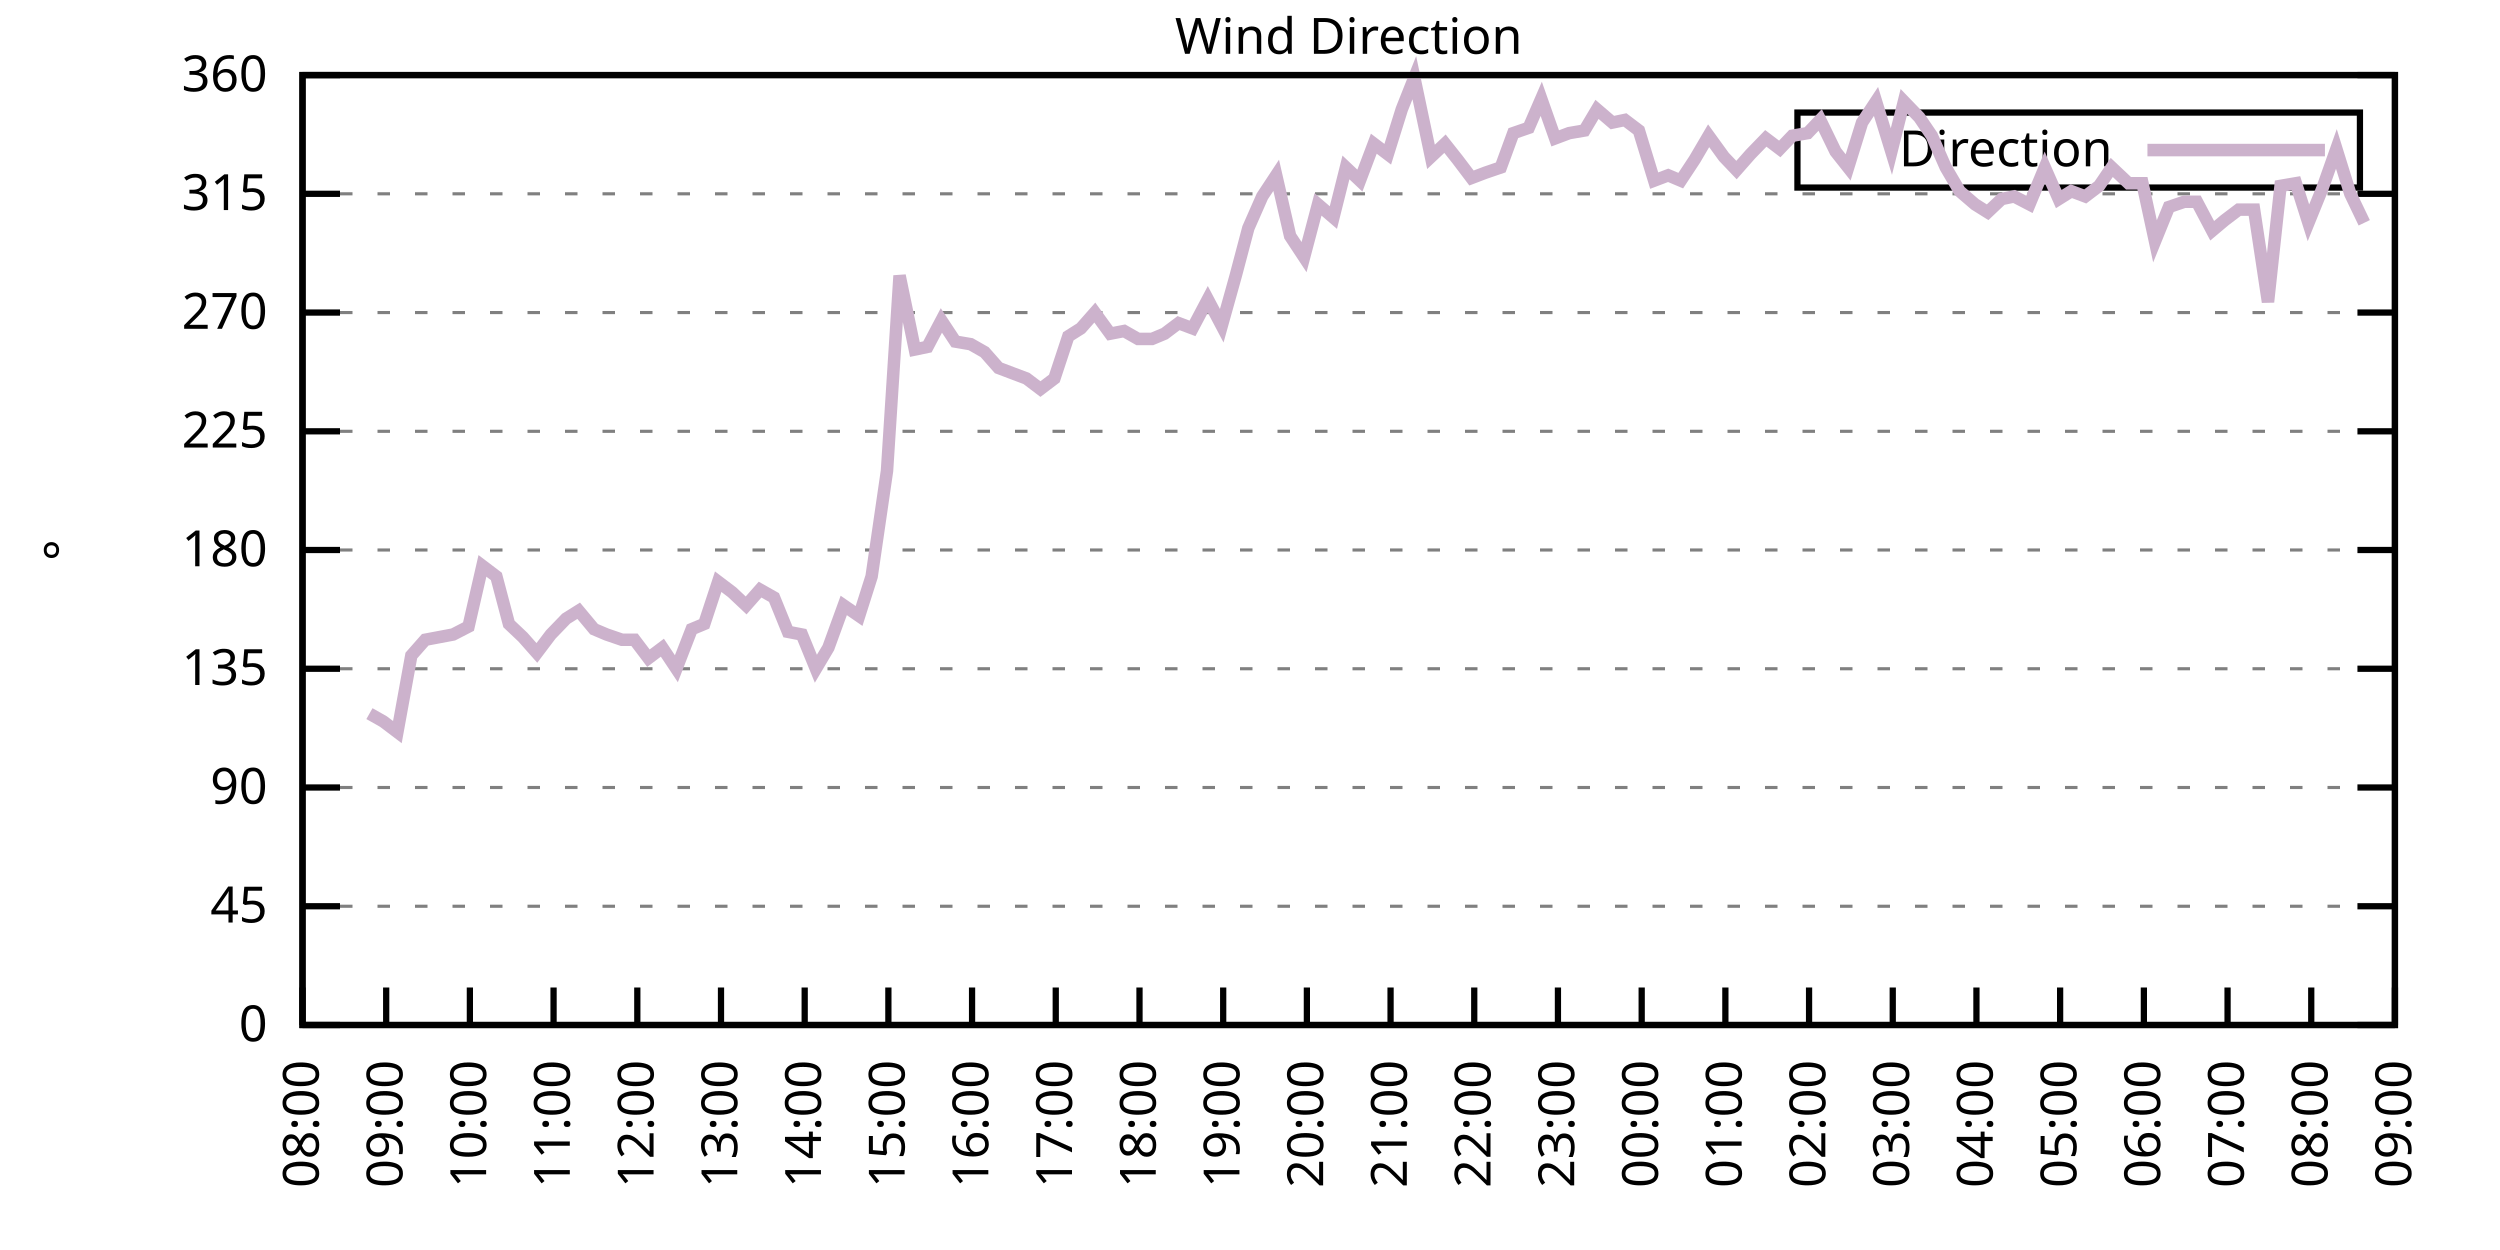
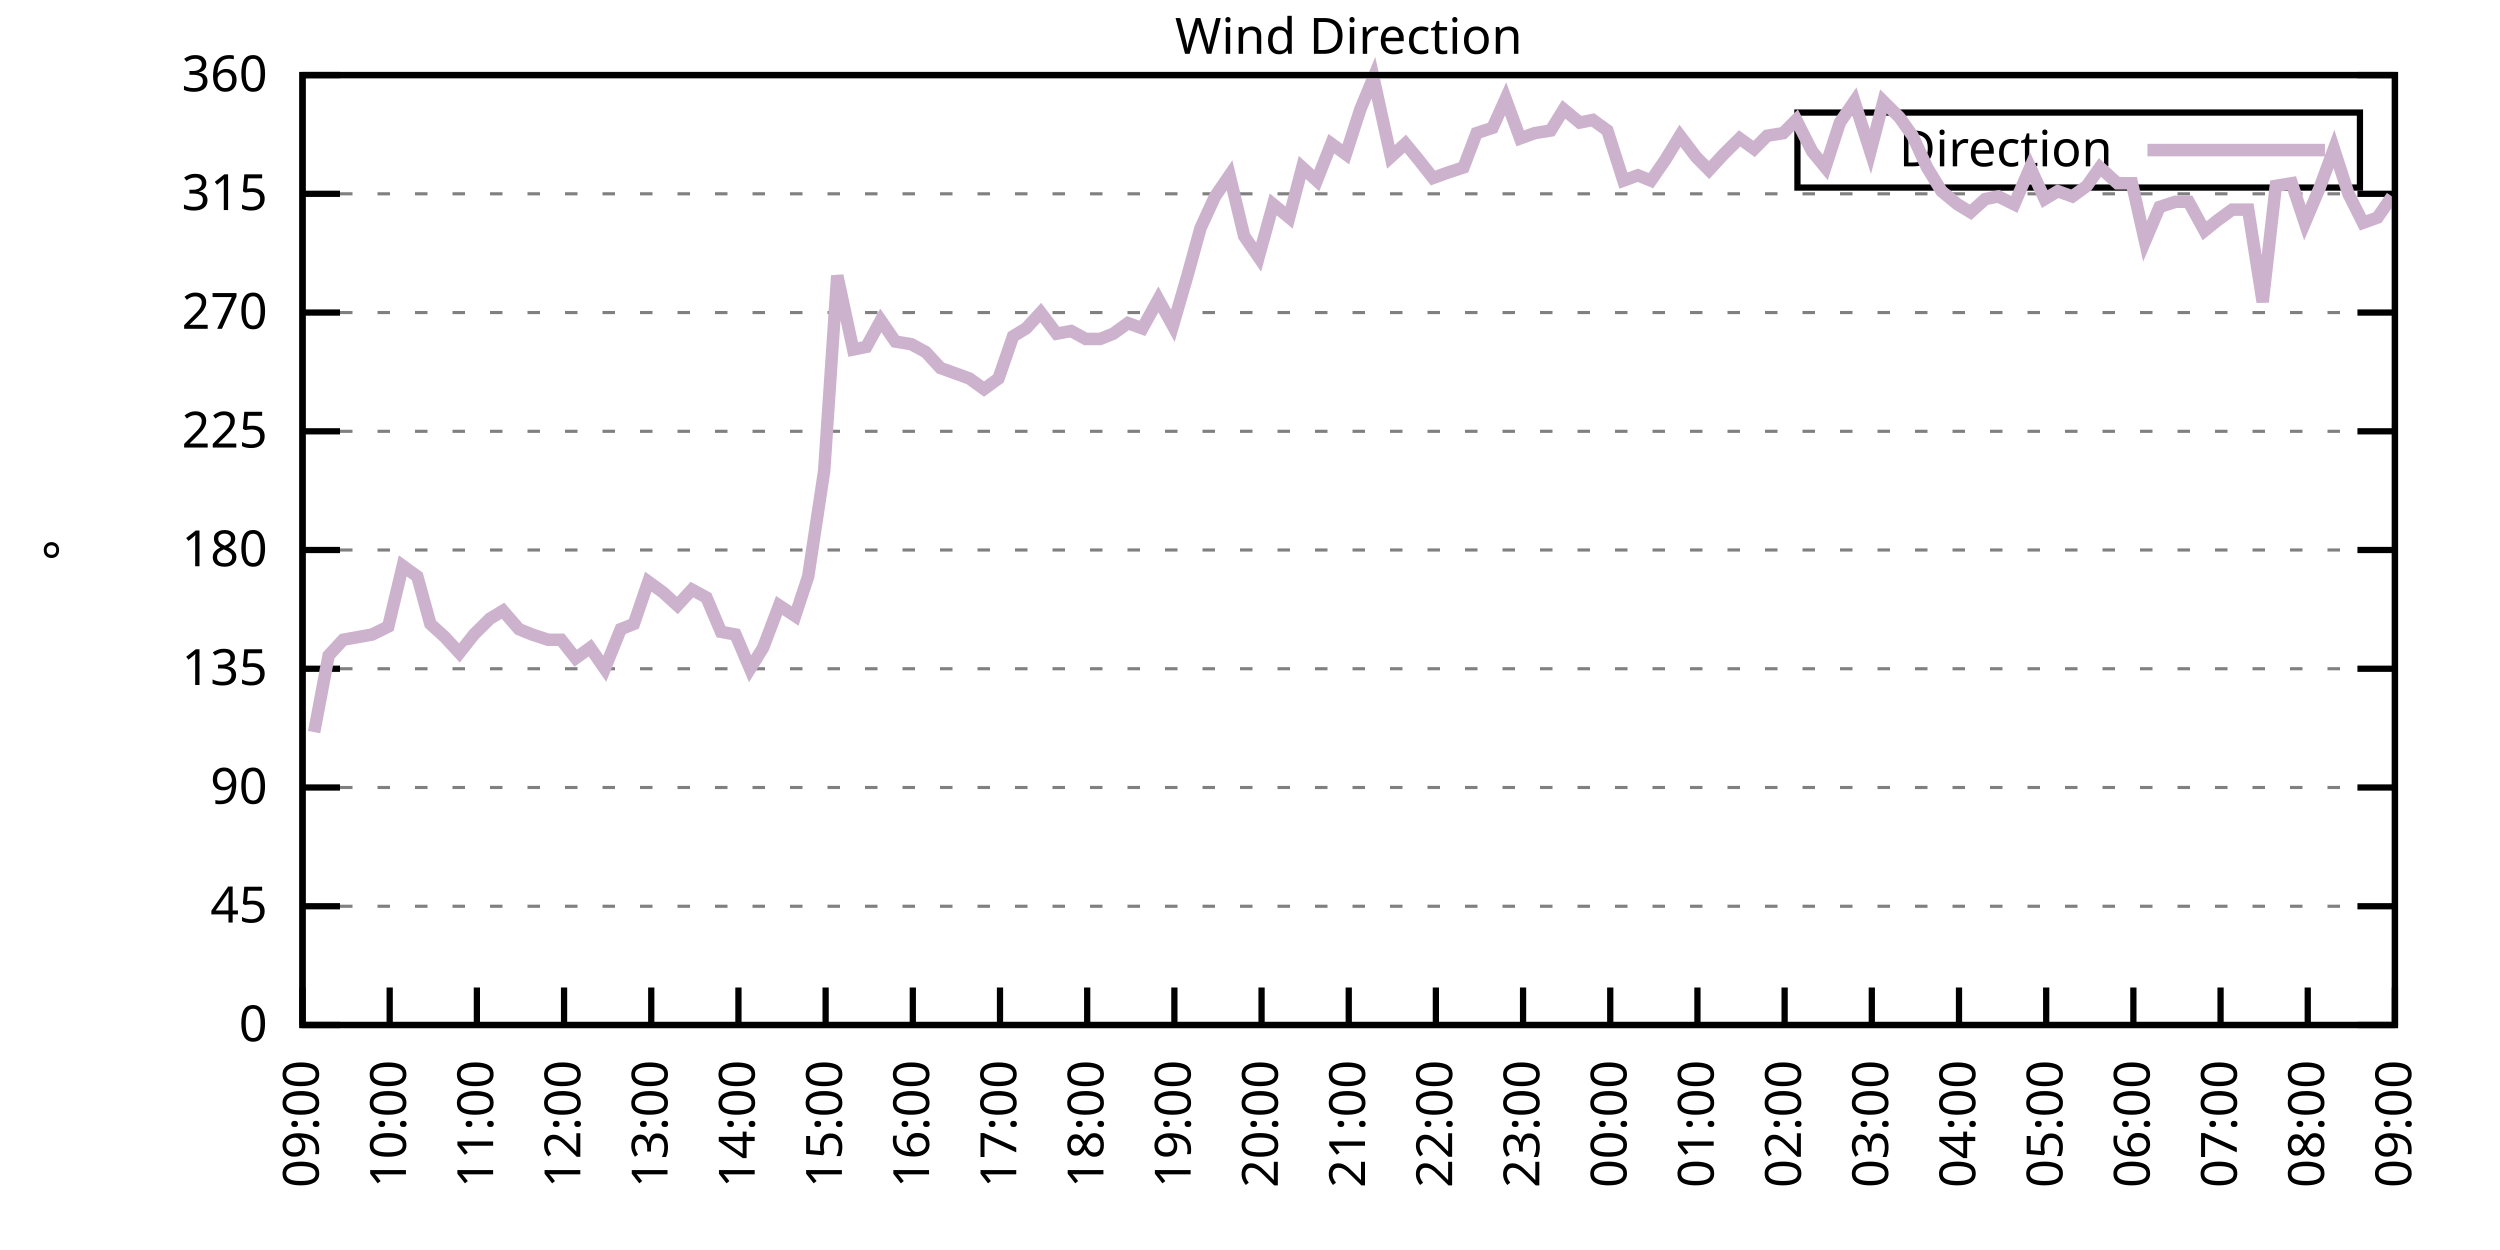
<svg xmlns="http://www.w3.org/2000/svg" xmlns:xlink="http://www.w3.org/1999/xlink" width="400" height="200" viewBox="0 0 400 200">
  <g id="gnuplot_canvas">
    <rect x="0" y="0" width="400" height="200" fill="none" />
    <defs>
      <circle id="gpDot" r="0.5" stroke-width="0.5" stroke="currentColor" />
      <path id="gpPt0" stroke-width="0.333" stroke="currentColor" d="M-1,0 h2 M0,-1 v2" />
      <path id="gpPt1" stroke-width="0.333" stroke="currentColor" d="M-1,-1 L1,1 M1,-1 L-1,1" />
      <path id="gpPt2" stroke-width="0.333" stroke="currentColor" d="M-1,0 L1,0 M0,-1 L0,1 M-1,-1 L1,1 M-1,1 L1,-1" />
      <rect id="gpPt3" stroke-width="0.333" stroke="currentColor" x="-1" y="-1" width="2" height="2" />
      <rect id="gpPt4" stroke-width="0.333" stroke="currentColor" fill="currentColor" x="-1" y="-1" width="2" height="2" />
      <circle id="gpPt5" stroke-width="0.333" stroke="currentColor" cx="0" cy="0" r="1" />
      <use xlink:href="#gpPt5" id="gpPt6" fill="currentColor" stroke="none" />
      <path id="gpPt7" stroke-width="0.333" stroke="currentColor" d="M0,-1.33 L-1.33,0.67 L1.33,0.67 z" />
      <use xlink:href="#gpPt7" id="gpPt8" fill="currentColor" stroke="none" />
      <use xlink:href="#gpPt7" id="gpPt9" stroke="currentColor" transform="rotate(180)" />
      <use xlink:href="#gpPt9" id="gpPt10" fill="currentColor" stroke="none" />
      <use xlink:href="#gpPt3" id="gpPt11" stroke="currentColor" transform="rotate(45)" />
      <use xlink:href="#gpPt11" id="gpPt12" fill="currentColor" stroke="none" />
      <path id="gpPt13" stroke-width="0.333" stroke="currentColor" d="M0,1.330 L1.265,0.411 L0.782,-1.067 L-0.782,-1.076 L-1.265,0.411 z" />
      <use xlink:href="#gpPt13" id="gpPt14" fill="currentColor" stroke="none" />
      <filter id="textbox" filterUnits="objectBoundingBox" x="0" y="0" height="1" width="1">
        <feFlood flood-color="white" flood-opacity="1" result="bgnd" />
        <feComposite in="SourceGraphic" in2="bgnd" operator="atop" />
      </filter>
      <filter id="greybox" filterUnits="objectBoundingBox" x="0" y="0" height="1" width="1">
        <feFlood flood-color="lightgrey" flood-opacity="1" result="grey" />
        <feComposite in="SourceGraphic" in2="grey" operator="atop" />
      </filter>
    </defs>
    <g fill="none" color="white" stroke="currentColor" stroke-width="1.00" stroke-linecap="butt" stroke-linejoin="miter">
</g>
    <g fill="none" color="black" stroke="currentColor" stroke-width="1.00" stroke-linecap="butt" stroke-linejoin="miter">
      <g stroke="none" shape-rendering="crispEdges">
        <polygon fill="rgb(255, 255, 255)" points="48.40,164.00 383.18,164.00 383.18,12.02 48.40,12.02 " />
      </g>
    </g>
    <g fill="none" color="black" stroke="currentColor" stroke-width="1.00" stroke-linecap="butt" stroke-linejoin="miter">
</g>
    <g fill="none" color="black" stroke="black" stroke-width="0.50" stroke-linecap="butt" stroke-linejoin="miter">
</g>
    <g fill="none" color="gray" stroke="currentColor" stroke-width="0.50" stroke-linecap="butt" stroke-linejoin="miter">
      <path stroke="gray" stroke-dasharray="2,4" class="gridline" d="M48.40,164.00 L383.19,164.00  " />
    </g>
    <g fill="none" color="gray" stroke="gray" stroke-width="1.00" stroke-linecap="butt" stroke-linejoin="miter">
</g>
    <g fill="none" color="black" stroke="currentColor" stroke-width="1.00" stroke-linecap="butt" stroke-linejoin="miter">
      <path stroke="black" d="M48.40,164.00 L54.40,164.00 M383.19,164.00 L377.19,164.00  " />
      <g transform="translate(42.80,166.60)" stroke="none" fill="black" font-family="Sans" font-size="8.00" text-anchor="end">
        <text>
          <tspan font-family="Sans"> 0</tspan>
        </text>
      </g>
    </g>
    <g fill="none" color="black" stroke="currentColor" stroke-width="1.00" stroke-linecap="butt" stroke-linejoin="miter">
</g>
    <g fill="none" color="black" stroke="black" stroke-width="0.50" stroke-linecap="butt" stroke-linejoin="miter">
</g>
    <g fill="none" color="gray" stroke="currentColor" stroke-width="0.50" stroke-linecap="butt" stroke-linejoin="miter">
      <path stroke="gray" stroke-dasharray="2,4" class="gridline" d="M48.40,145.00 L383.19,145.00  " />
    </g>
    <g fill="none" color="gray" stroke="gray" stroke-width="1.00" stroke-linecap="butt" stroke-linejoin="miter">
</g>
    <g fill="none" color="black" stroke="currentColor" stroke-width="1.00" stroke-linecap="butt" stroke-linejoin="miter">
      <path stroke="black" d="M48.40,145.00 L54.40,145.00 M383.19,145.00 L377.19,145.00  " />
      <g transform="translate(42.80,147.60)" stroke="none" fill="black" font-family="Sans" font-size="8.00" text-anchor="end">
        <text>
          <tspan font-family="Sans"> 45</tspan>
        </text>
      </g>
    </g>
    <g fill="none" color="black" stroke="currentColor" stroke-width="1.00" stroke-linecap="butt" stroke-linejoin="miter">
</g>
    <g fill="none" color="black" stroke="black" stroke-width="0.50" stroke-linecap="butt" stroke-linejoin="miter">
</g>
    <g fill="none" color="gray" stroke="currentColor" stroke-width="0.50" stroke-linecap="butt" stroke-linejoin="miter">
      <path stroke="gray" stroke-dasharray="2,4" class="gridline" d="M48.40,126.00 L383.19,126.00  " />
    </g>
    <g fill="none" color="gray" stroke="gray" stroke-width="1.00" stroke-linecap="butt" stroke-linejoin="miter">
</g>
    <g fill="none" color="black" stroke="currentColor" stroke-width="1.00" stroke-linecap="butt" stroke-linejoin="miter">
      <path stroke="black" d="M48.40,126.00 L54.40,126.00 M383.19,126.00 L377.19,126.00  " />
      <g transform="translate(42.80,128.60)" stroke="none" fill="black" font-family="Sans" font-size="8.00" text-anchor="end">
        <text>
          <tspan font-family="Sans"> 90</tspan>
        </text>
      </g>
    </g>
    <g fill="none" color="black" stroke="currentColor" stroke-width="1.00" stroke-linecap="butt" stroke-linejoin="miter">
</g>
    <g fill="none" color="black" stroke="black" stroke-width="0.50" stroke-linecap="butt" stroke-linejoin="miter">
</g>
    <g fill="none" color="gray" stroke="currentColor" stroke-width="0.50" stroke-linecap="butt" stroke-linejoin="miter">
      <path stroke="gray" stroke-dasharray="2,4" class="gridline" d="M48.40,107.00 L383.19,107.00  " />
    </g>
    <g fill="none" color="gray" stroke="gray" stroke-width="1.00" stroke-linecap="butt" stroke-linejoin="miter">
</g>
    <g fill="none" color="black" stroke="currentColor" stroke-width="1.00" stroke-linecap="butt" stroke-linejoin="miter">
      <path stroke="black" d="M48.40,107.00 L54.40,107.00 M383.19,107.00 L377.19,107.00  " />
      <g transform="translate(42.80,109.60)" stroke="none" fill="black" font-family="Sans" font-size="8.00" text-anchor="end">
        <text>
          <tspan font-family="Sans"> 135</tspan>
        </text>
      </g>
    </g>
    <g fill="none" color="black" stroke="currentColor" stroke-width="1.00" stroke-linecap="butt" stroke-linejoin="miter">
</g>
    <g fill="none" color="black" stroke="black" stroke-width="0.50" stroke-linecap="butt" stroke-linejoin="miter">
</g>
    <g fill="none" color="gray" stroke="currentColor" stroke-width="0.50" stroke-linecap="butt" stroke-linejoin="miter">
      <path stroke="gray" stroke-dasharray="2,4" class="gridline" d="M48.40,88.00 L383.19,88.00  " />
    </g>
    <g fill="none" color="gray" stroke="gray" stroke-width="1.00" stroke-linecap="butt" stroke-linejoin="miter">
</g>
    <g fill="none" color="black" stroke="currentColor" stroke-width="1.00" stroke-linecap="butt" stroke-linejoin="miter">
      <path stroke="black" d="M48.40,88.00 L54.40,88.00 M383.19,88.00 L377.19,88.00  " />
      <g transform="translate(42.80,90.60)" stroke="none" fill="black" font-family="Sans" font-size="8.00" text-anchor="end">
        <text>
          <tspan font-family="Sans"> 180</tspan>
        </text>
      </g>
    </g>
    <g fill="none" color="black" stroke="currentColor" stroke-width="1.00" stroke-linecap="butt" stroke-linejoin="miter">
</g>
    <g fill="none" color="black" stroke="black" stroke-width="0.50" stroke-linecap="butt" stroke-linejoin="miter">
</g>
    <g fill="none" color="gray" stroke="currentColor" stroke-width="0.50" stroke-linecap="butt" stroke-linejoin="miter">
      <path stroke="gray" stroke-dasharray="2,4" class="gridline" d="M48.40,69.01 L383.19,69.01  " />
    </g>
    <g fill="none" color="gray" stroke="gray" stroke-width="1.00" stroke-linecap="butt" stroke-linejoin="miter">
</g>
    <g fill="none" color="black" stroke="currentColor" stroke-width="1.00" stroke-linecap="butt" stroke-linejoin="miter">
      <path stroke="black" d="M48.40,69.01 L54.40,69.01 M383.19,69.01 L377.19,69.01  " />
      <g transform="translate(42.80,71.61)" stroke="none" fill="black" font-family="Sans" font-size="8.00" text-anchor="end">
        <text>
          <tspan font-family="Sans"> 225</tspan>
        </text>
      </g>
    </g>
    <g fill="none" color="black" stroke="currentColor" stroke-width="1.00" stroke-linecap="butt" stroke-linejoin="miter">
</g>
    <g fill="none" color="black" stroke="black" stroke-width="0.50" stroke-linecap="butt" stroke-linejoin="miter">
</g>
    <g fill="none" color="gray" stroke="currentColor" stroke-width="0.50" stroke-linecap="butt" stroke-linejoin="miter">
      <path stroke="gray" stroke-dasharray="2,4" class="gridline" d="M48.40,50.01 L383.19,50.01  " />
    </g>
    <g fill="none" color="gray" stroke="gray" stroke-width="1.00" stroke-linecap="butt" stroke-linejoin="miter">
</g>
    <g fill="none" color="black" stroke="currentColor" stroke-width="1.00" stroke-linecap="butt" stroke-linejoin="miter">
      <path stroke="black" d="M48.40,50.01 L54.40,50.01 M383.19,50.01 L377.19,50.01  " />
      <g transform="translate(42.80,52.61)" stroke="none" fill="black" font-family="Sans" font-size="8.00" text-anchor="end">
        <text>
          <tspan font-family="Sans"> 270</tspan>
        </text>
      </g>
    </g>
    <g fill="none" color="black" stroke="currentColor" stroke-width="1.00" stroke-linecap="butt" stroke-linejoin="miter">
</g>
    <g fill="none" color="black" stroke="black" stroke-width="0.50" stroke-linecap="butt" stroke-linejoin="miter">
</g>
    <g fill="none" color="gray" stroke="currentColor" stroke-width="0.50" stroke-linecap="butt" stroke-linejoin="miter">
      <path stroke="gray" stroke-dasharray="2,4" class="gridline" d="M48.40,31.01 L383.19,31.01  " />
    </g>
    <g fill="none" color="gray" stroke="gray" stroke-width="1.00" stroke-linecap="butt" stroke-linejoin="miter">
</g>
    <g fill="none" color="black" stroke="currentColor" stroke-width="1.00" stroke-linecap="butt" stroke-linejoin="miter">
      <path stroke="black" d="M48.40,31.01 L54.40,31.01 M383.19,31.01 L377.19,31.01  " />
      <g transform="translate(42.80,33.61)" stroke="none" fill="black" font-family="Sans" font-size="8.00" text-anchor="end">
        <text>
          <tspan font-family="Sans"> 315</tspan>
        </text>
      </g>
    </g>
    <g fill="none" color="black" stroke="currentColor" stroke-width="1.00" stroke-linecap="butt" stroke-linejoin="miter">
</g>
    <g fill="none" color="black" stroke="black" stroke-width="0.50" stroke-linecap="butt" stroke-linejoin="miter">
</g>
    <g fill="none" color="gray" stroke="currentColor" stroke-width="0.50" stroke-linecap="butt" stroke-linejoin="miter">
      <path stroke="gray" stroke-dasharray="2,4" class="gridline" d="M48.40,12.01 L383.19,12.01  " />
    </g>
    <g fill="none" color="gray" stroke="gray" stroke-width="1.00" stroke-linecap="butt" stroke-linejoin="miter">
</g>
    <g fill="none" color="black" stroke="currentColor" stroke-width="1.00" stroke-linecap="butt" stroke-linejoin="miter">
      <path stroke="black" d="M48.40,12.01 L54.40,12.01 M383.19,12.01 L377.19,12.01  " />
      <g transform="translate(42.80,14.61)" stroke="none" fill="black" font-family="Sans" font-size="8.00" text-anchor="end">
        <text>
          <tspan font-family="Sans"> 360</tspan>
        </text>
      </g>
    </g>
    <g fill="none" color="black" stroke="currentColor" stroke-width="1.00" stroke-linecap="butt" stroke-linejoin="miter">
      <path stroke="black" d="M48.40,164.00 L48.40,158.00  " />
      <g transform="translate(51.00,169.60) rotate(270.00)" stroke="none" fill="black" font-family="Sans" font-size="8.00" text-anchor="end">
        <text>
-           <tspan font-family="Sans">08:00</tspan>
-         </text>
-       </g>
-     </g>
-     <g fill="none" color="black" stroke="currentColor" stroke-width="1.00" stroke-linecap="butt" stroke-linejoin="miter">
-       <path stroke="black" d="M61.79,164.00 L61.79,158.00  " />
-       <g transform="translate(64.39,169.60) rotate(270.00)" stroke="none" fill="black" font-family="Sans" font-size="8.00" text-anchor="end">
-         <text>
          <tspan font-family="Sans">09:00</tspan>
        </text>
      </g>
    </g>
    <g fill="none" color="black" stroke="currentColor" stroke-width="1.00" stroke-linecap="butt" stroke-linejoin="miter">
-       <path stroke="black" d="M75.18,164.00 L75.18,158.00  " />
-       <g transform="translate(77.78,169.60) rotate(270.00)" stroke="none" fill="black" font-family="Sans" font-size="8.00" text-anchor="end">
+       <path stroke="black" d="M62.35,164.00 L62.35,158.00  " />
+       <g transform="translate(64.95,169.60) rotate(270.00)" stroke="none" fill="black" font-family="Sans" font-size="8.00" text-anchor="end">
        <text>
          <tspan font-family="Sans">10:00</tspan>
        </text>
      </g>
    </g>
    <g fill="none" color="black" stroke="currentColor" stroke-width="1.00" stroke-linecap="butt" stroke-linejoin="miter">
-       <path stroke="black" d="M88.57,164.00 L88.57,158.00  " />
-       <g transform="translate(91.17,169.60) rotate(270.00)" stroke="none" fill="black" font-family="Sans" font-size="8.00" text-anchor="end">
+       <path stroke="black" d="M76.30,164.00 L76.30,158.00  " />
+       <g transform="translate(78.90,169.60) rotate(270.00)" stroke="none" fill="black" font-family="Sans" font-size="8.00" text-anchor="end">
        <text>
          <tspan font-family="Sans">11:00</tspan>
        </text>
      </g>
    </g>
    <g fill="none" color="black" stroke="currentColor" stroke-width="1.00" stroke-linecap="butt" stroke-linejoin="miter">
-       <path stroke="black" d="M101.97,164.00 L101.97,158.00  " />
-       <g transform="translate(104.57,169.60) rotate(270.00)" stroke="none" fill="black" font-family="Sans" font-size="8.00" text-anchor="end">
+       <path stroke="black" d="M90.25,164.00 L90.25,158.00  " />
+       <g transform="translate(92.85,169.60) rotate(270.00)" stroke="none" fill="black" font-family="Sans" font-size="8.00" text-anchor="end">
        <text>
          <tspan font-family="Sans">12:00</tspan>
        </text>
      </g>
    </g>
    <g fill="none" color="black" stroke="currentColor" stroke-width="1.00" stroke-linecap="butt" stroke-linejoin="miter">
-       <path stroke="black" d="M115.36,164.00 L115.36,158.00  " />
-       <g transform="translate(117.96,169.60) rotate(270.00)" stroke="none" fill="black" font-family="Sans" font-size="8.00" text-anchor="end">
+       <path stroke="black" d="M104.20,164.00 L104.20,158.00  " />
+       <g transform="translate(106.80,169.60) rotate(270.00)" stroke="none" fill="black" font-family="Sans" font-size="8.00" text-anchor="end">
        <text>
          <tspan font-family="Sans">13:00</tspan>
        </text>
      </g>
    </g>
    <g fill="none" color="black" stroke="currentColor" stroke-width="1.00" stroke-linecap="butt" stroke-linejoin="miter">
-       <path stroke="black" d="M128.75,164.00 L128.75,158.00  " />
-       <g transform="translate(131.35,169.60) rotate(270.00)" stroke="none" fill="black" font-family="Sans" font-size="8.00" text-anchor="end">
+       <path stroke="black" d="M118.15,164.00 L118.15,158.00  " />
+       <g transform="translate(120.75,169.60) rotate(270.00)" stroke="none" fill="black" font-family="Sans" font-size="8.00" text-anchor="end">
        <text>
          <tspan font-family="Sans">14:00</tspan>
        </text>
      </g>
    </g>
    <g fill="none" color="black" stroke="currentColor" stroke-width="1.00" stroke-linecap="butt" stroke-linejoin="miter">
-       <path stroke="black" d="M142.14,164.00 L142.14,158.00  " />
-       <g transform="translate(144.74,169.60) rotate(270.00)" stroke="none" fill="black" font-family="Sans" font-size="8.00" text-anchor="end">
+       <path stroke="black" d="M132.10,164.00 L132.10,158.00  " />
+       <g transform="translate(134.70,169.60) rotate(270.00)" stroke="none" fill="black" font-family="Sans" font-size="8.00" text-anchor="end">
        <text>
          <tspan font-family="Sans">15:00</tspan>
        </text>
      </g>
    </g>
    <g fill="none" color="black" stroke="currentColor" stroke-width="1.00" stroke-linecap="butt" stroke-linejoin="miter">
-       <path stroke="black" d="M155.53,164.00 L155.53,158.00  " />
-       <g transform="translate(158.13,169.60) rotate(270.00)" stroke="none" fill="black" font-family="Sans" font-size="8.00" text-anchor="end">
+       <path stroke="black" d="M146.05,164.00 L146.05,158.00  " />
+       <g transform="translate(148.65,169.60) rotate(270.00)" stroke="none" fill="black" font-family="Sans" font-size="8.00" text-anchor="end">
        <text>
          <tspan font-family="Sans">16:00</tspan>
        </text>
      </g>
    </g>
    <g fill="none" color="black" stroke="currentColor" stroke-width="1.00" stroke-linecap="butt" stroke-linejoin="miter">
-       <path stroke="black" d="M168.92,164.00 L168.92,158.00  " />
-       <g transform="translate(171.52,169.60) rotate(270.00)" stroke="none" fill="black" font-family="Sans" font-size="8.00" text-anchor="end">
+       <path stroke="black" d="M160.00,164.00 L160.00,158.00  " />
+       <g transform="translate(162.60,169.60) rotate(270.00)" stroke="none" fill="black" font-family="Sans" font-size="8.00" text-anchor="end">
        <text>
          <tspan font-family="Sans">17:00</tspan>
        </text>
      </g>
    </g>
    <g fill="none" color="black" stroke="currentColor" stroke-width="1.00" stroke-linecap="butt" stroke-linejoin="miter">
-       <path stroke="black" d="M182.32,164.00 L182.32,158.00  " />
-       <g transform="translate(184.92,169.60) rotate(270.00)" stroke="none" fill="black" font-family="Sans" font-size="8.00" text-anchor="end">
+       <path stroke="black" d="M173.95,164.00 L173.95,158.00  " />
+       <g transform="translate(176.55,169.60) rotate(270.00)" stroke="none" fill="black" font-family="Sans" font-size="8.00" text-anchor="end">
        <text>
          <tspan font-family="Sans">18:00</tspan>
        </text>
      </g>
    </g>
    <g fill="none" color="black" stroke="currentColor" stroke-width="1.00" stroke-linecap="butt" stroke-linejoin="miter">
-       <path stroke="black" d="M195.71,164.00 L195.71,158.00  " />
-       <g transform="translate(198.31,169.60) rotate(270.00)" stroke="none" fill="black" font-family="Sans" font-size="8.00" text-anchor="end">
+       <path stroke="black" d="M187.90,164.00 L187.90,158.00  " />
+       <g transform="translate(190.50,169.60) rotate(270.00)" stroke="none" fill="black" font-family="Sans" font-size="8.00" text-anchor="end">
        <text>
          <tspan font-family="Sans">19:00</tspan>
        </text>
      </g>
    </g>
    <g fill="none" color="black" stroke="currentColor" stroke-width="1.00" stroke-linecap="butt" stroke-linejoin="miter">
-       <path stroke="black" d="M209.10,164.00 L209.10,158.00  " />
-       <g transform="translate(211.70,169.60) rotate(270.00)" stroke="none" fill="black" font-family="Sans" font-size="8.00" text-anchor="end">
+       <path stroke="black" d="M201.85,164.00 L201.85,158.00  " />
+       <g transform="translate(204.45,169.60) rotate(270.00)" stroke="none" fill="black" font-family="Sans" font-size="8.00" text-anchor="end">
        <text>
          <tspan font-family="Sans">20:00</tspan>
        </text>
      </g>
    </g>
    <g fill="none" color="black" stroke="currentColor" stroke-width="1.00" stroke-linecap="butt" stroke-linejoin="miter">
-       <path stroke="black" d="M222.49,164.00 L222.49,158.00  " />
-       <g transform="translate(225.09,169.60) rotate(270.00)" stroke="none" fill="black" font-family="Sans" font-size="8.00" text-anchor="end">
+       <path stroke="black" d="M215.80,164.00 L215.80,158.00  " />
+       <g transform="translate(218.40,169.60) rotate(270.00)" stroke="none" fill="black" font-family="Sans" font-size="8.00" text-anchor="end">
        <text>
          <tspan font-family="Sans">21:00</tspan>
        </text>
      </g>
    </g>
    <g fill="none" color="black" stroke="currentColor" stroke-width="1.00" stroke-linecap="butt" stroke-linejoin="miter">
-       <path stroke="black" d="M235.88,164.00 L235.88,158.00  " />
-       <g transform="translate(238.48,169.60) rotate(270.00)" stroke="none" fill="black" font-family="Sans" font-size="8.00" text-anchor="end">
+       <path stroke="black" d="M229.74,164.00 L229.74,158.00  " />
+       <g transform="translate(232.34,169.60) rotate(270.00)" stroke="none" fill="black" font-family="Sans" font-size="8.00" text-anchor="end">
        <text>
          <tspan font-family="Sans">22:00</tspan>
        </text>
      </g>
    </g>
    <g fill="none" color="black" stroke="currentColor" stroke-width="1.00" stroke-linecap="butt" stroke-linejoin="miter">
-       <path stroke="black" d="M249.27,164.00 L249.27,158.00  " />
-       <g transform="translate(251.87,169.60) rotate(270.00)" stroke="none" fill="black" font-family="Sans" font-size="8.00" text-anchor="end">
+       <path stroke="black" d="M243.69,164.00 L243.69,158.00  " />
+       <g transform="translate(246.29,169.60) rotate(270.00)" stroke="none" fill="black" font-family="Sans" font-size="8.00" text-anchor="end">
        <text>
          <tspan font-family="Sans">23:00</tspan>
        </text>
      </g>
    </g>
    <g fill="none" color="black" stroke="currentColor" stroke-width="1.00" stroke-linecap="butt" stroke-linejoin="miter">
-       <path stroke="black" d="M262.67,164.00 L262.67,158.00  " />
-       <g transform="translate(265.27,169.60) rotate(270.00)" stroke="none" fill="black" font-family="Sans" font-size="8.00" text-anchor="end">
+       <path stroke="black" d="M257.64,164.00 L257.64,158.00  " />
+       <g transform="translate(260.24,169.60) rotate(270.00)" stroke="none" fill="black" font-family="Sans" font-size="8.00" text-anchor="end">
        <text>
          <tspan font-family="Sans">00:00</tspan>
        </text>
      </g>
    </g>
    <g fill="none" color="black" stroke="currentColor" stroke-width="1.00" stroke-linecap="butt" stroke-linejoin="miter">
-       <path stroke="black" d="M276.06,164.00 L276.06,158.00  " />
-       <g transform="translate(278.66,169.60) rotate(270.00)" stroke="none" fill="black" font-family="Sans" font-size="8.00" text-anchor="end">
+       <path stroke="black" d="M271.59,164.00 L271.59,158.00  " />
+       <g transform="translate(274.19,169.60) rotate(270.00)" stroke="none" fill="black" font-family="Sans" font-size="8.00" text-anchor="end">
        <text>
          <tspan font-family="Sans">01:00</tspan>
        </text>
      </g>
    </g>
    <g fill="none" color="black" stroke="currentColor" stroke-width="1.00" stroke-linecap="butt" stroke-linejoin="miter">
-       <path stroke="black" d="M289.45,164.00 L289.45,158.00  " />
-       <g transform="translate(292.05,169.60) rotate(270.00)" stroke="none" fill="black" font-family="Sans" font-size="8.00" text-anchor="end">
+       <path stroke="black" d="M285.54,164.00 L285.54,158.00  " />
+       <g transform="translate(288.14,169.60) rotate(270.00)" stroke="none" fill="black" font-family="Sans" font-size="8.00" text-anchor="end">
        <text>
          <tspan font-family="Sans">02:00</tspan>
        </text>
      </g>
    </g>
    <g fill="none" color="black" stroke="currentColor" stroke-width="1.00" stroke-linecap="butt" stroke-linejoin="miter">
-       <path stroke="black" d="M302.84,164.00 L302.84,158.00  " />
-       <g transform="translate(305.44,169.60) rotate(270.00)" stroke="none" fill="black" font-family="Sans" font-size="8.00" text-anchor="end">
+       <path stroke="black" d="M299.49,164.00 L299.49,158.00  " />
+       <g transform="translate(302.09,169.60) rotate(270.00)" stroke="none" fill="black" font-family="Sans" font-size="8.00" text-anchor="end">
        <text>
          <tspan font-family="Sans">03:00</tspan>
        </text>
      </g>
    </g>
    <g fill="none" color="black" stroke="currentColor" stroke-width="1.00" stroke-linecap="butt" stroke-linejoin="miter">
-       <path stroke="black" d="M316.23,164.00 L316.23,158.00  " />
-       <g transform="translate(318.83,169.60) rotate(270.00)" stroke="none" fill="black" font-family="Sans" font-size="8.00" text-anchor="end">
+       <path stroke="black" d="M313.44,164.00 L313.44,158.00  " />
+       <g transform="translate(316.04,169.60) rotate(270.00)" stroke="none" fill="black" font-family="Sans" font-size="8.00" text-anchor="end">
        <text>
          <tspan font-family="Sans">04:00</tspan>
        </text>
      </g>
    </g>
    <g fill="none" color="black" stroke="currentColor" stroke-width="1.00" stroke-linecap="butt" stroke-linejoin="miter">
-       <path stroke="black" d="M329.62,164.00 L329.62,158.00  " />
-       <g transform="translate(332.22,169.60) rotate(270.00)" stroke="none" fill="black" font-family="Sans" font-size="8.00" text-anchor="end">
+       <path stroke="black" d="M327.39,164.00 L327.39,158.00  " />
+       <g transform="translate(329.99,169.60) rotate(270.00)" stroke="none" fill="black" font-family="Sans" font-size="8.00" text-anchor="end">
        <text>
          <tspan font-family="Sans">05:00</tspan>
        </text>
      </g>
    </g>
    <g fill="none" color="black" stroke="currentColor" stroke-width="1.00" stroke-linecap="butt" stroke-linejoin="miter">
-       <path stroke="black" d="M343.02,164.00 L343.02,158.00  " />
-       <g transform="translate(345.62,169.60) rotate(270.00)" stroke="none" fill="black" font-family="Sans" font-size="8.00" text-anchor="end">
+       <path stroke="black" d="M341.34,164.00 L341.34,158.00  " />
+       <g transform="translate(343.94,169.60) rotate(270.00)" stroke="none" fill="black" font-family="Sans" font-size="8.00" text-anchor="end">
        <text>
          <tspan font-family="Sans">06:00</tspan>
        </text>
      </g>
    </g>
    <g fill="none" color="black" stroke="currentColor" stroke-width="1.00" stroke-linecap="butt" stroke-linejoin="miter">
-       <path stroke="black" d="M356.41,164.00 L356.41,158.00  " />
-       <g transform="translate(359.01,169.60) rotate(270.00)" stroke="none" fill="black" font-family="Sans" font-size="8.00" text-anchor="end">
+       <path stroke="black" d="M355.29,164.00 L355.29,158.00  " />
+       <g transform="translate(357.89,169.60) rotate(270.00)" stroke="none" fill="black" font-family="Sans" font-size="8.00" text-anchor="end">
        <text>
          <tspan font-family="Sans">07:00</tspan>
        </text>
      </g>
    </g>
    <g fill="none" color="black" stroke="currentColor" stroke-width="1.00" stroke-linecap="butt" stroke-linejoin="miter">
-       <path stroke="black" d="M369.80,164.00 L369.80,158.00  " />
-       <g transform="translate(372.40,169.60) rotate(270.00)" stroke="none" fill="black" font-family="Sans" font-size="8.00" text-anchor="end">
+       <path stroke="black" d="M369.24,164.00 L369.24,158.00  " />
+       <g transform="translate(371.84,169.60) rotate(270.00)" stroke="none" fill="black" font-family="Sans" font-size="8.00" text-anchor="end">
        <text>
          <tspan font-family="Sans">08:00</tspan>
        </text>
      </g>
    </g>
    <g fill="none" color="black" stroke="currentColor" stroke-width="1.00" stroke-linecap="butt" stroke-linejoin="miter">
      <path stroke="black" d="M383.19,164.00 L383.19,158.00  " />
      <g transform="translate(385.79,169.60) rotate(270.00)" stroke="none" fill="black" font-family="Sans" font-size="8.00" text-anchor="end">
        <text>
          <tspan font-family="Sans">09:00</tspan>
        </text>
      </g>
    </g>
    <g fill="none" color="black" stroke="currentColor" stroke-width="1.00" stroke-linecap="butt" stroke-linejoin="miter">
</g>
    <g fill="none" color="black" stroke="currentColor" stroke-width="1.00" stroke-linecap="butt" stroke-linejoin="miter">
      <path stroke="black" d="M48.40,12.01 L48.40,164.00 L383.19,164.00 L383.19,12.01 L48.40,12.01 Z  " />
    </g>
    <g fill="none" color="black" stroke="currentColor" stroke-width="1.00" stroke-linecap="butt" stroke-linejoin="miter">
</g>
    <g fill="none" color="black" stroke="currentColor" stroke-width="1.00" stroke-linecap="butt" stroke-linejoin="miter">
      <path stroke="black" d="M287.59,30.01 L287.59,18.01 L377.59,18.01 L377.59,30.01 L287.59,30.01 Z  " />
    </g>
    <g id="Wind_direction_plot_1">
      <g fill="none" color="white" stroke="black" stroke-width="2.00" stroke-linecap="butt" stroke-linejoin="miter">
</g>
      <g fill="none" color="black" stroke="currentColor" stroke-width="2.00" stroke-linecap="butt" stroke-linejoin="miter">
        <g transform="translate(337.99,26.61)" stroke="none" fill="black" font-family="Sans" font-size="8.00" text-anchor="end">
          <text>
            <tspan font-family="Sans">Direction</tspan>
          </text>
        </g>
      </g>
      <g fill="none" color="black" stroke="currentColor" stroke-width="2.00" stroke-linecap="butt" stroke-linejoin="miter">
-         <path stroke="rgb(204, 178, 204)" d="M343.59,24.01 L371.99,24.01 M59.11,114.18 L61.35,115.45 L63.58,117.14 L65.81,104.89 L68.04,102.36 L70.27,101.94   L72.50,101.52 L74.96,100.25 L77.19,90.54 L79.42,92.23 L81.43,99.83 L83.66,101.94 L85.90,104.47 L88.13,101.52   L90.58,98.98 L92.59,97.72 L95.05,100.67 L97.06,101.52 L99.51,102.36 L101.52,102.36 L103.75,105.31 L105.98,103.63   L108.22,107.00 L110.67,100.67 L112.68,99.83 L114.91,93.07 L117.14,94.76 L119.38,96.87 L121.61,94.34 L123.84,95.60   L126.07,101.09 L128.30,101.52 L130.54,107.00 L132.54,103.63 L135.00,96.87 L137.45,98.56 L139.46,92.23 L141.92,75.34   L143.93,44.10 L146.38,55.92 L148.39,55.50 L150.62,51.27 L152.85,54.65 L155.31,55.07 L157.54,56.34 L159.77,58.87   L162.01,59.72 L164.24,60.56 L166.47,62.25 L168.70,60.56 L170.93,53.81 L172.94,52.54 L175.17,50.01 L177.63,53.39   L179.86,52.96 L182.09,54.23 L184.32,54.23 L186.33,53.39 L188.57,51.70 L190.80,52.54 L193.25,47.90 L195.48,52.12   L197.72,44.10 L199.73,36.50 L201.96,31.43 L204.19,28.05 L206.42,37.76 L208.65,41.14 L210.88,32.70 L213.34,34.81   L215.35,26.79 L217.58,28.90 L219.81,22.99 L222.04,24.68 L224.28,17.50 L226.29,12.43 L228.96,25.10 L231.20,22.99   L233.20,25.52 L235.44,28.48 L237.67,27.63 L240.12,26.79 L242.13,21.30 L244.59,20.45 L246.60,15.81 L248.83,22.14   L251.06,21.30 L253.51,20.88 L255.52,17.50 L257.98,19.61 L259.99,19.19 L262.22,20.88 L264.67,28.90 L266.91,28.05   L268.92,28.90 L271.15,25.52 L273.38,21.72 L275.83,25.10 L277.84,27.21 L280.07,24.68 L282.53,22.14 L284.76,23.83   L286.77,21.72 L289.23,21.30 L291.23,19.19 L293.69,24.25 L295.70,26.79 L297.93,19.61 L300.16,16.23 L302.62,24.25   L304.63,16.23 L307.08,18.77 L309.09,21.72 L311.32,26.79 L313.55,30.59 L316.01,32.70 L318.02,33.96 L320.25,31.85   L322.26,31.43 L324.71,32.70 L327.17,26.79 L329.40,31.85 L331.41,30.59 L333.64,31.43 L335.87,29.74 L337.88,26.79   L340.56,29.32 L342.79,29.32 L344.80,38.61 L347.03,33.12 L349.49,32.28 L351.50,32.28 L353.95,36.92 L355.96,35.23   L358.19,33.54 L360.65,33.54 L362.88,48.32 L364.89,29.74 L367.34,29.32 L369.35,35.65 L371.58,30.16 L373.82,23.83   L376.05,31.01 L378.28,35.65  " />
+         <path stroke="rgb(204, 178, 204)" d="M343.59,24.01 L371.99,24.01 M50.26,117.14 L52.58,104.89 L54.91,102.36 L57.23,101.94 L59.56,101.52 L62.12,100.25   L64.44,90.54 L66.77,92.23 L68.86,99.83 L71.18,101.94 L73.51,104.47 L75.83,101.52 L78.39,98.98 L80.48,97.72   L83.04,100.67 L85.13,101.52 L87.69,102.36 L89.78,102.36 L92.11,105.31 L94.43,103.63 L96.76,107.00 L99.32,100.67   L101.41,99.83 L103.73,93.07 L106.06,94.76 L108.38,96.87 L110.71,94.34 L113.03,95.60 L115.36,101.09 L117.68,101.52   L120.01,107.00 L122.10,103.63 L124.66,96.87 L127.22,98.56 L129.31,92.23 L131.87,75.34 L133.96,44.10 L136.51,55.92   L138.61,55.50 L140.93,51.27 L143.26,54.65 L145.81,55.07 L148.14,56.34 L150.46,58.87 L152.79,59.72 L155.11,60.56   L157.44,62.25 L159.76,60.56 L162.09,53.81 L164.18,52.54 L166.51,50.01 L169.06,53.39 L171.39,52.96 L173.71,54.23   L176.04,54.23 L178.13,53.39 L180.46,51.70 L182.78,52.54 L185.34,47.90 L187.66,52.12 L189.99,44.10 L192.08,36.50   L194.41,31.43 L196.73,28.05 L199.06,37.76 L201.38,41.14 L203.71,32.70 L206.26,34.81 L208.36,26.79 L210.68,28.90   L213.01,22.99 L215.33,24.68 L217.65,17.50 L219.75,12.43 L222.54,25.10 L224.86,22.99 L226.95,25.52 L229.28,28.48   L231.60,27.63 L234.16,26.79 L236.25,21.30 L238.81,20.45 L240.90,15.81 L243.23,22.14 L245.55,21.30 L248.11,20.88   L250.20,17.50 L252.76,19.61 L254.85,19.19 L257.18,20.88 L259.74,28.90 L262.06,28.05 L264.15,28.90 L266.48,25.52   L268.80,21.72 L271.36,25.10 L273.45,27.21 L275.78,24.68 L278.34,22.14 L280.66,23.83 L282.75,21.72 L285.31,21.30   L287.40,19.19 L289.96,24.25 L292.05,26.79 L294.38,19.61 L296.70,16.23 L299.26,24.25 L301.35,16.23 L303.91,18.77   L306.00,21.72 L308.33,26.79 L310.65,30.59 L313.21,32.70 L315.30,33.96 L317.63,31.85 L319.72,31.43 L322.28,32.70   L324.83,26.79 L327.16,31.85 L329.25,30.59 L331.58,31.43 L333.90,29.74 L335.99,26.79 L338.78,29.32 L341.11,29.32   L343.20,38.61 L345.53,33.12 L348.08,32.28 L350.18,32.28 L352.73,36.92 L354.83,35.23 L357.15,33.54 L359.71,33.54   L362.03,48.32 L364.13,29.74 L366.68,29.32 L368.78,35.65 L371.10,30.16 L373.43,23.83 L375.75,31.01 L378.08,35.65   L380.40,34.81 L382.73,31.43  " />
      </g>
    </g>
    <g fill="none" color="black" stroke="currentColor" stroke-width="2.00" stroke-linecap="butt" stroke-linejoin="miter">
</g>
    <g fill="none" color="black" stroke="black" stroke-width="1.00" stroke-linecap="butt" stroke-linejoin="miter">
</g>
    <g fill="none" color="black" stroke="currentColor" stroke-width="1.00" stroke-linecap="butt" stroke-linejoin="miter">
      <path stroke="black" d="M48.40,12.01 L48.40,164.00 L383.19,164.00 L383.19,12.01 L48.40,12.01 Z  " />
      <g transform="translate(12.80,88.01) rotate(270.00)" stroke="none" fill="black" font-family="Sans" font-size="8.00" text-anchor="middle">
        <text>
          <tspan font-family="Sans">°</tspan>
        </text>
      </g>
    </g>
    <g fill="none" color="black" stroke="currentColor" stroke-width="1.00" stroke-linecap="butt" stroke-linejoin="miter">
</g>
    <g fill="none" color="black" stroke="currentColor" stroke-width="1.00" stroke-linecap="butt" stroke-linejoin="miter">
      <g transform="translate(215.79,8.61)" stroke="none" fill="black" font-family="Sans" font-size="8.00" text-anchor="middle">
        <text>
          <tspan font-family="Sans">Wind Direction</tspan>
        </text>
      </g>
    </g>
    <g fill="none" color="black" stroke="currentColor" stroke-width="1.00" stroke-linecap="butt" stroke-linejoin="miter">
</g>
  </g>
</svg>
